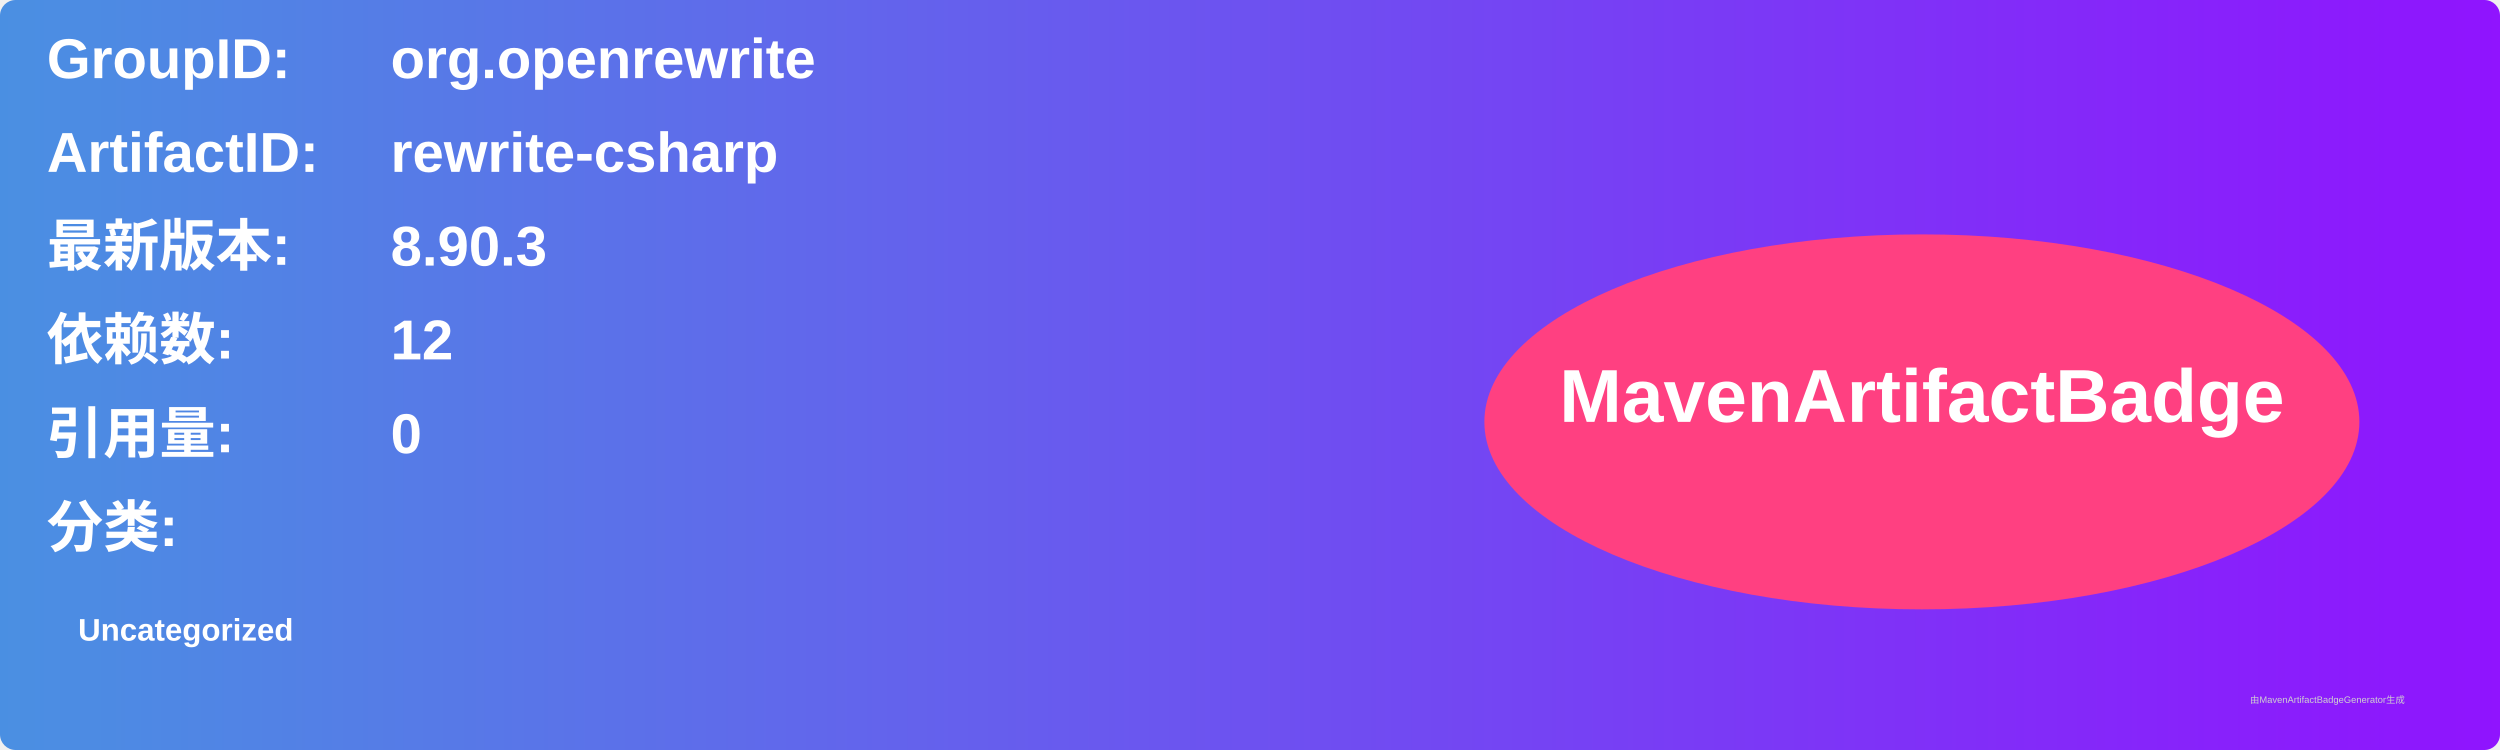
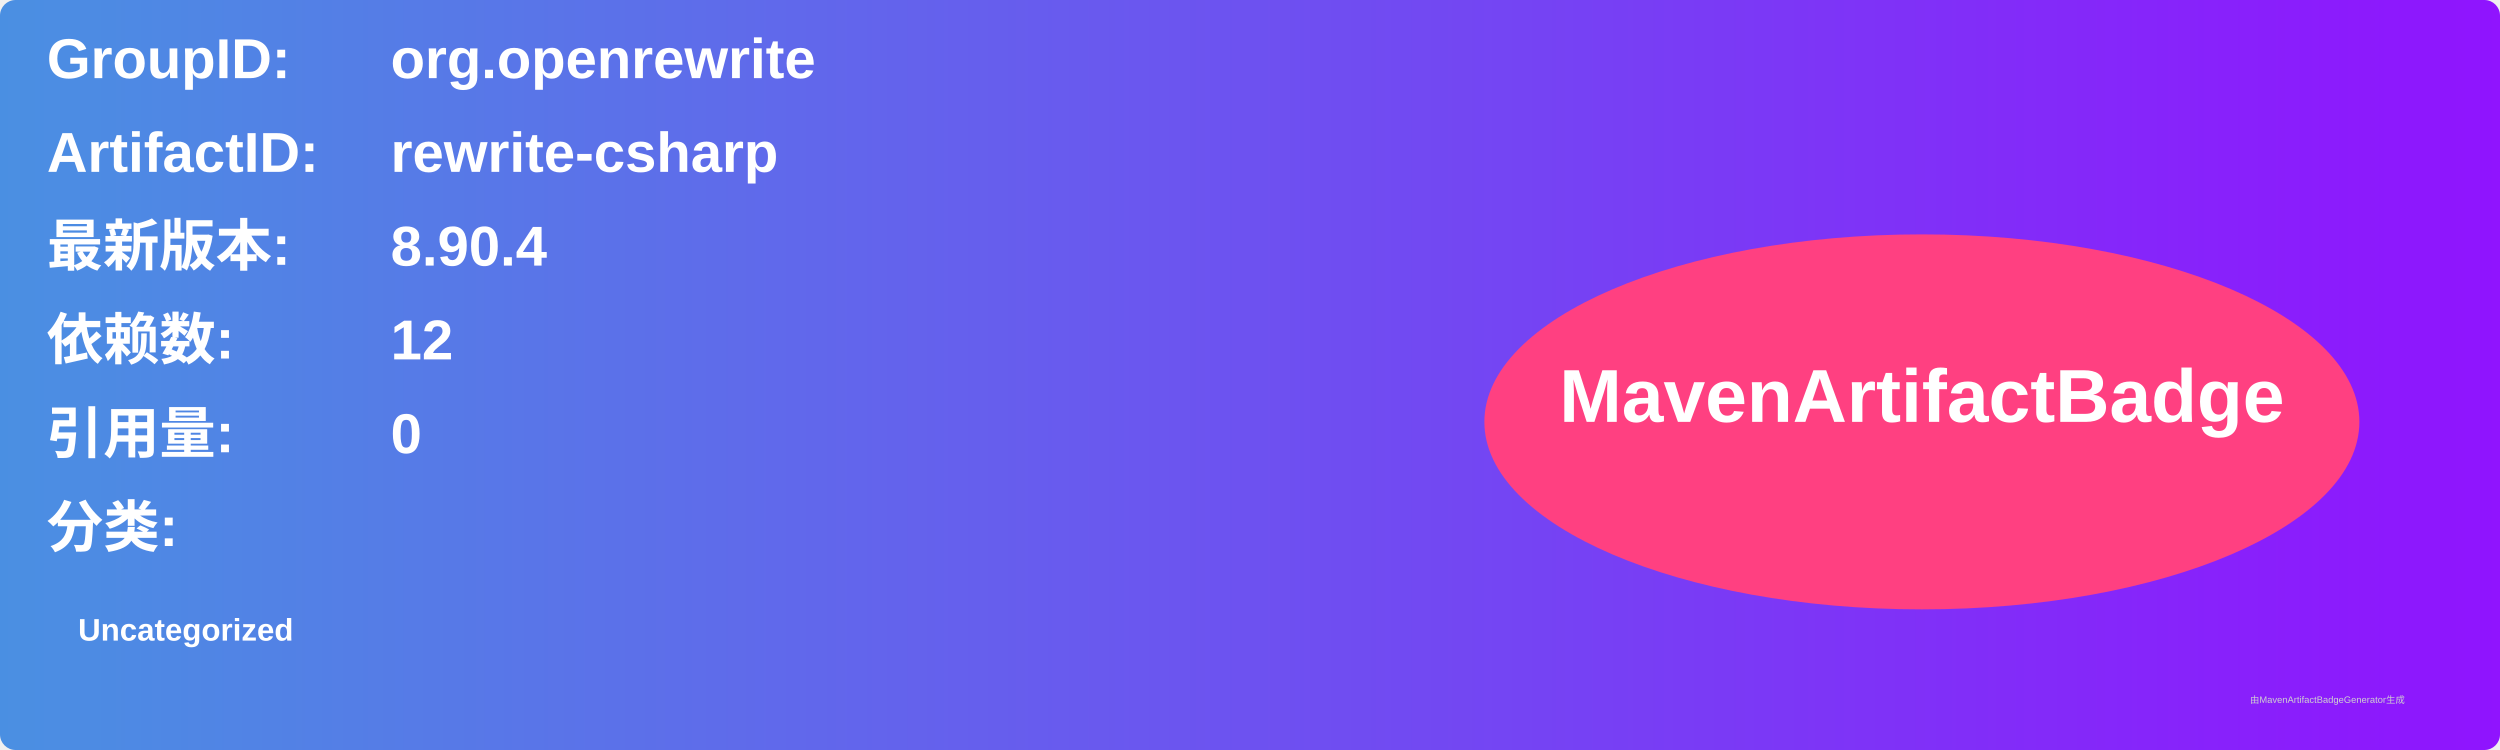
<svg xmlns="http://www.w3.org/2000/svg" width="800" height="240" viewBox="0 0 800 240">
  <linearGradient id="grad" x1="0%" y1="0%" x2="100%" y2="0%">
    <stop offset="0%" stop-color="#4a90e2" />
    <stop offset="100%" stop-color="#9013fe" />
  </linearGradient>
  <rect width="100%" height="100%" rx="5" ry="5" fill="url(#grad)" />
  <g transform="translate(15, 15)">
    <text x="0" y="10" font-family="Arial" font-size="18" fill="white" font-weight="bold" width="260">GroupID:</text>
    <text x="110" y="10" font-family="Arial" font-size="18" fill="white" font-weight="bold" width="460">org.openrewrite</text>
    <text x="0" y="40" font-family="Arial" font-size="18" fill="white" font-weight="bold" width="260">ArtifactID:</text>
    <text x="110" y="40" font-family="Arial" font-size="18" fill="white" font-weight="bold" width="460">rewrite-csharp</text>
    <text x="0" y="70" font-family="Arial" font-size="18" fill="white" font-weight="bold">最新版本:</text>
    <text x="110" y="70" font-family="Arial" font-size="18" fill="white" font-weight="bold">
-       <tspan font-weight="bold">8.90.3</tspan>
+       <tspan font-weight="bold">8.90.4</tspan>
    </text>
    <text x="0" y="100" font-family="Arial" font-size="18" fill="white" font-weight="bold">依赖数: </text>
    <text x="110" y="100" font-family="Arial" font-size="18" fill="white">
      <tspan font-weight="bold">12</tspan>
    </text>
    <text x="0" y="130" font-family="Arial" font-size="18" fill="white" font-weight="bold">引用量: </text>
    <text x="110" y="130" font-family="Arial" font-size="18" fill="white">
      <tspan font-weight="bold">0</tspan>
    </text>
    <text x="0" y="160" font-family="Arial" font-size="18" fill="white" font-weight="bold">分类:</text>
    <text x="10" y="190" font-family="Arial" font-size="10" fill="white">
      <tspan font-weight="bold">Uncategorized</tspan>
    </text>
    <ellipse cx="600" cy="120" rx="140" ry="60" fill="#ff4081" />
    <text x="600" y="120" text-anchor="middle" font-family="Arial" font-size="24" fill="white" font-weight="bold">MavenArtifactBadge</text>
  </g>
  <text x="720" y="225" font-family="Arial" font-size="3" fill="#d0d0d0">由MavenArtifactBadgeGenerator生成</text>
</svg>
